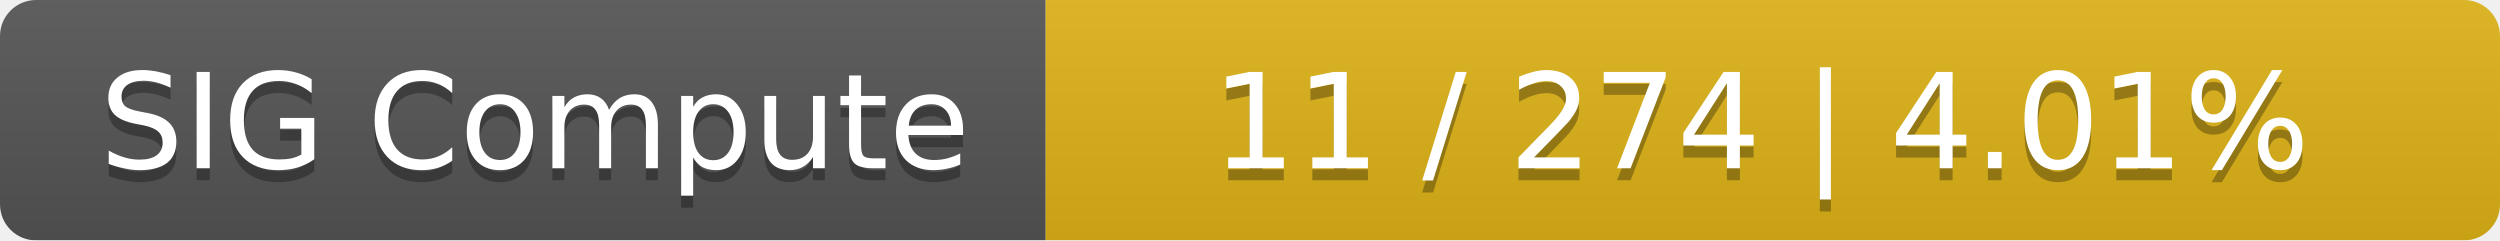
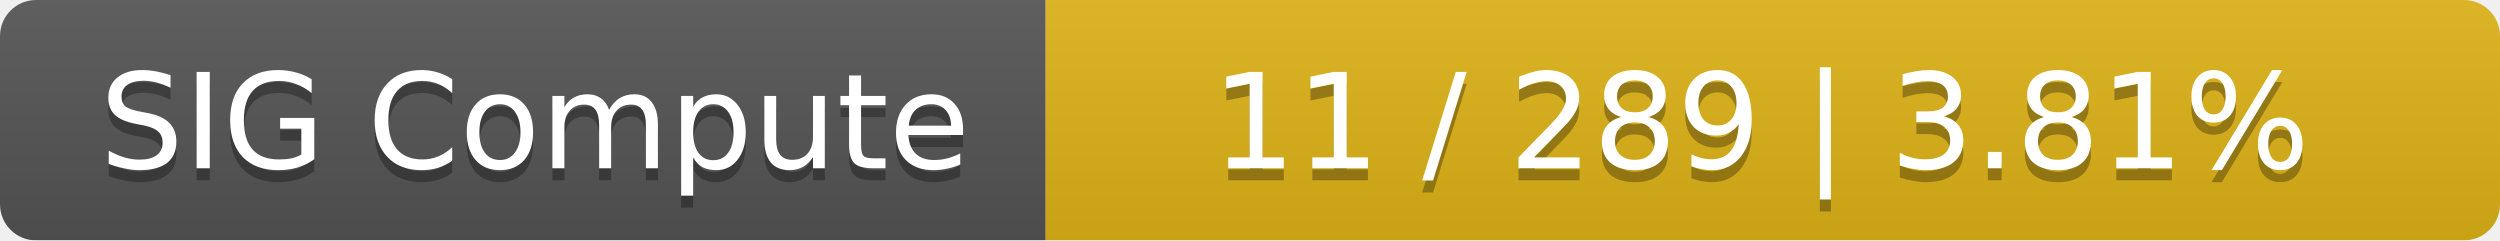
<svg xmlns="http://www.w3.org/2000/svg" width="208" height="20">
  <linearGradient id="smooth" x2="0" y2="100%">
    <stop offset="0" stop-color="#bbb" stop-opacity=".1" />
    <stop offset="1" stop-opacity=".1" />
  </linearGradient>
  <mask id="round">
    <rect width="208" height="20" rx="3" fill="#fff" />
  </mask>
  <g mask="url(#round)">
    <rect width="87" height="20" fill="#555" />
    <rect x="87" width="121" height="20" fill="#dfb317" />
    <rect width="208" height="20" fill="url(#smooth)" />
  </g>
  <g fill="#fff" text-anchor="middle" font-family="DejaVu Sans,Verdana,Geneva,sans-serif" font-size="11">
    <text x="44.5" y="15" fill="#010101" fill-opacity=".3">SIG Compute</text>
    <text x="44.5" y="14">SIG Compute</text>
-     <text x="146.5" y="15" fill="#010101" fill-opacity=".3">11 / 274    |    4.01%</text>
-     <text x="146.5" y="14">11 / 274    |    4.01%</text>
+     <text x="146.5" y="15" fill="#010101" fill-opacity=".3">11 / 289    |    3.81%</text>
+     <text x="146.5" y="14">11 / 289    |    3.81%</text>
  </g>
</svg>
